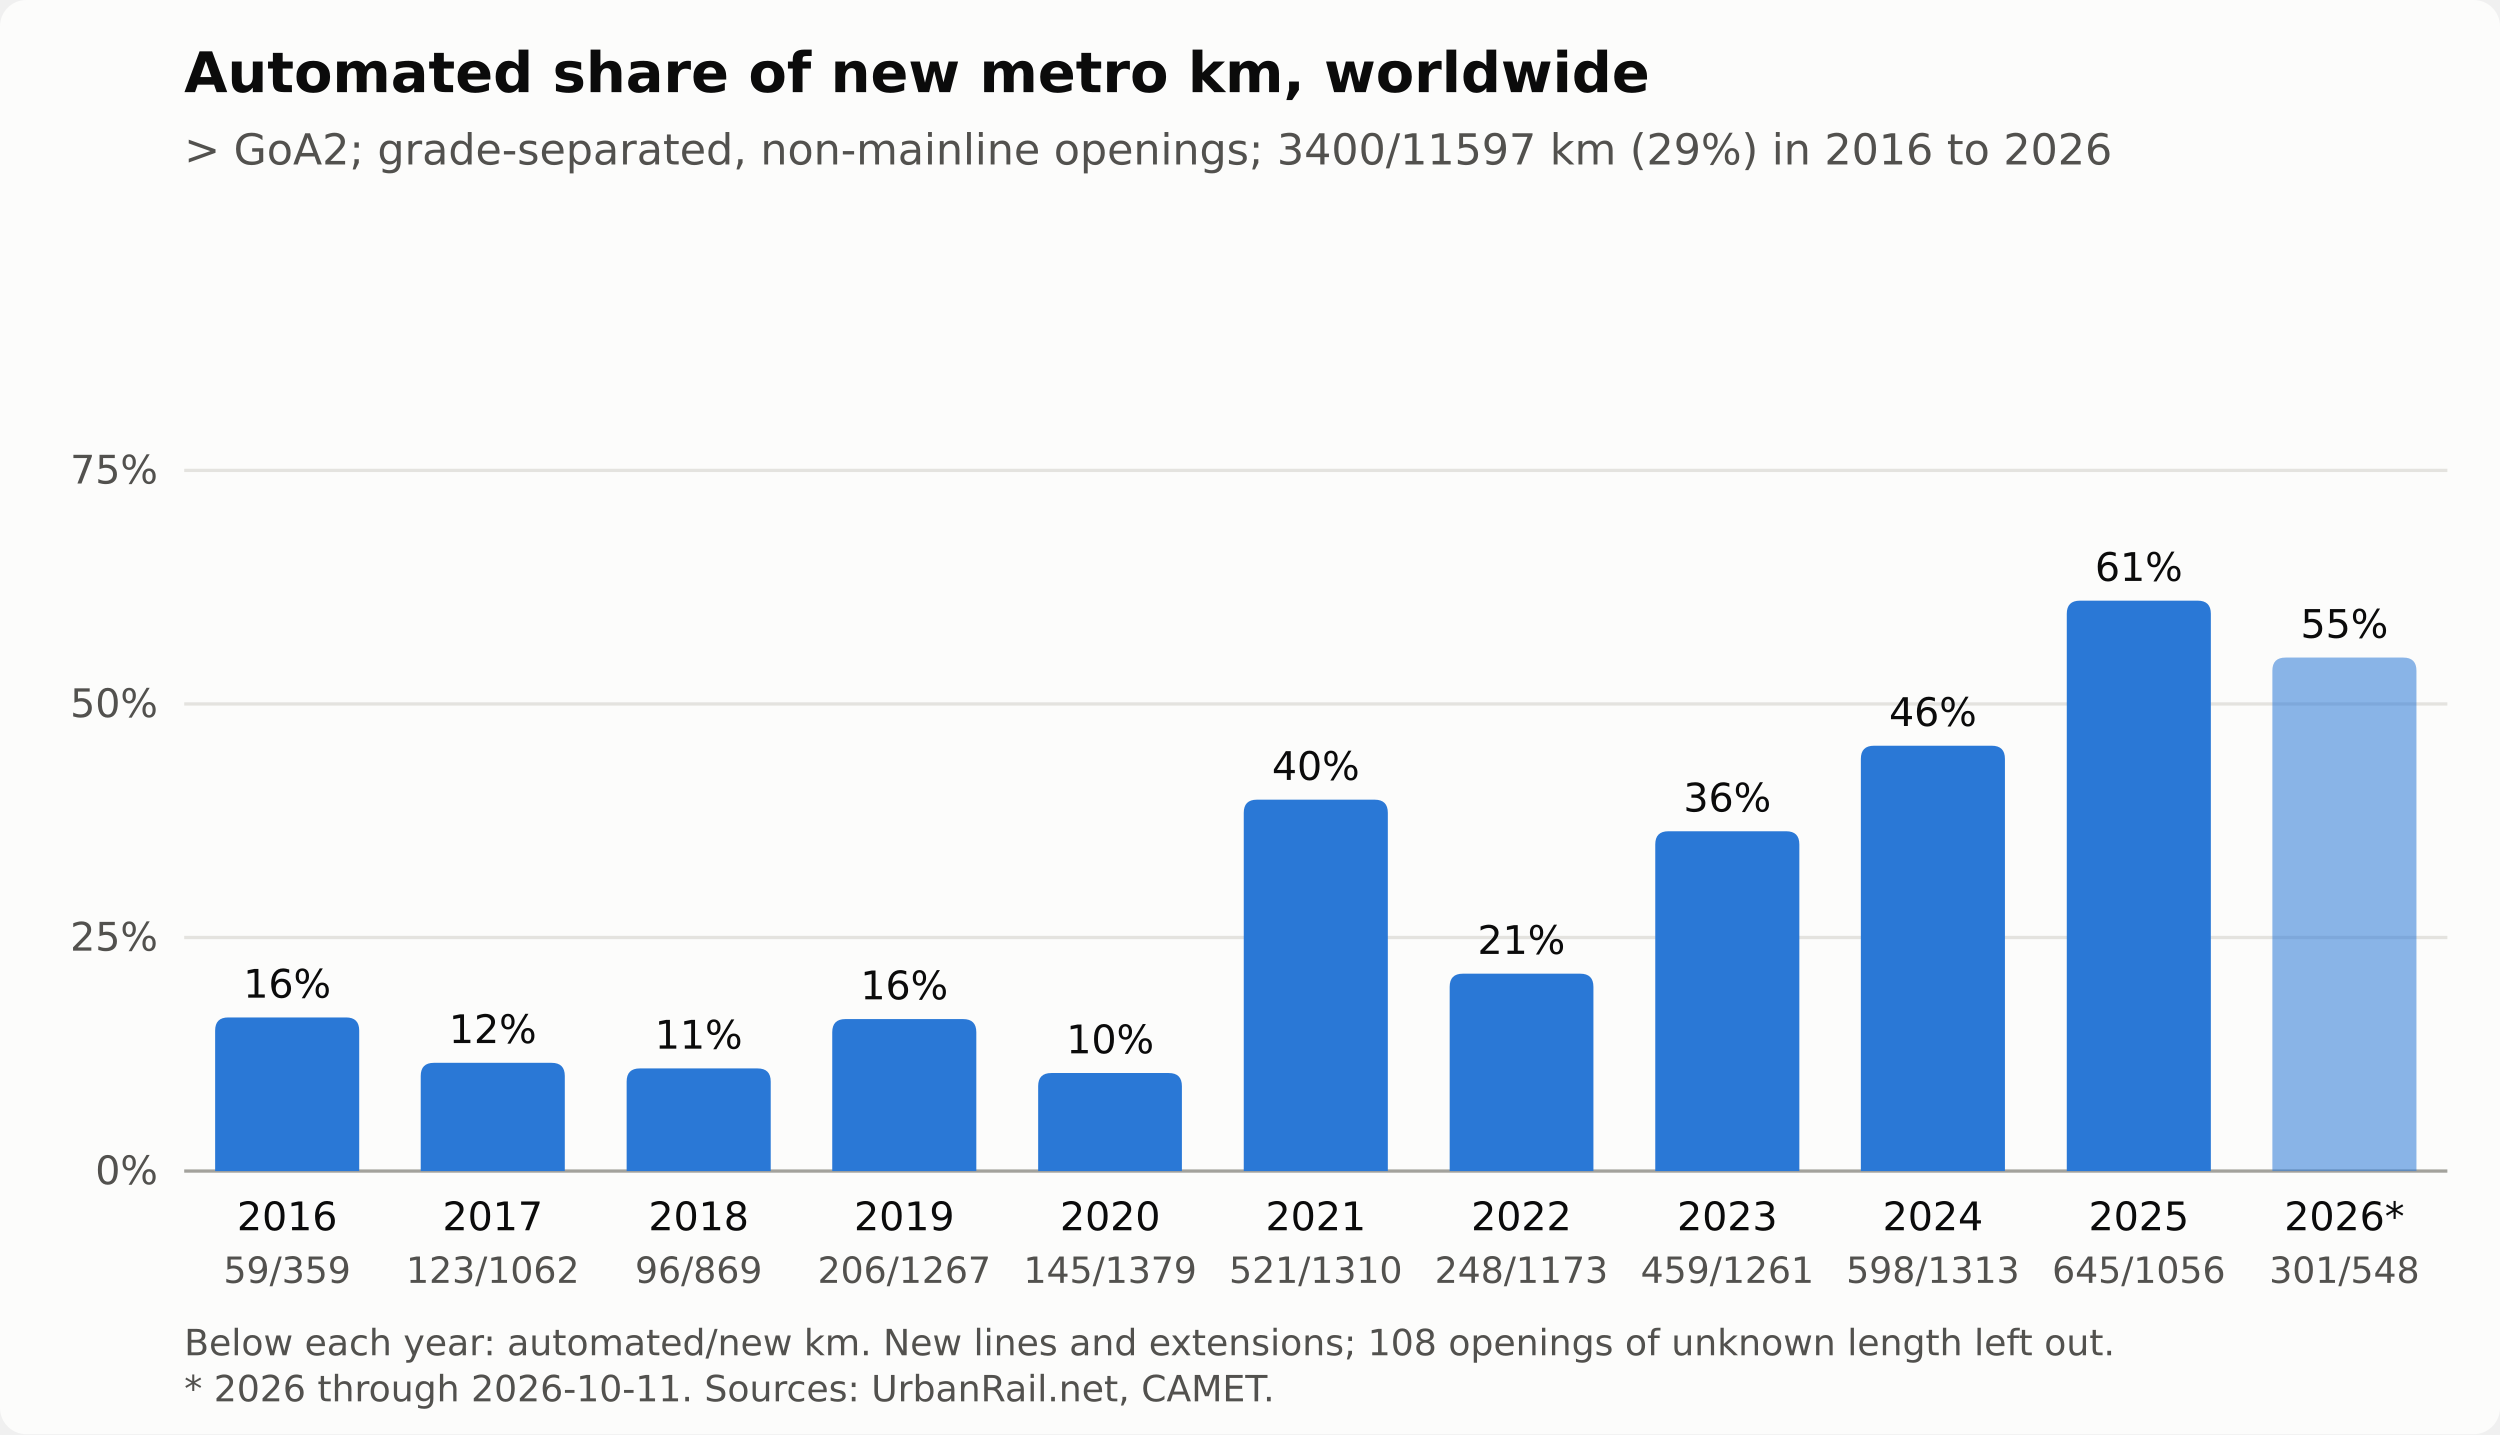
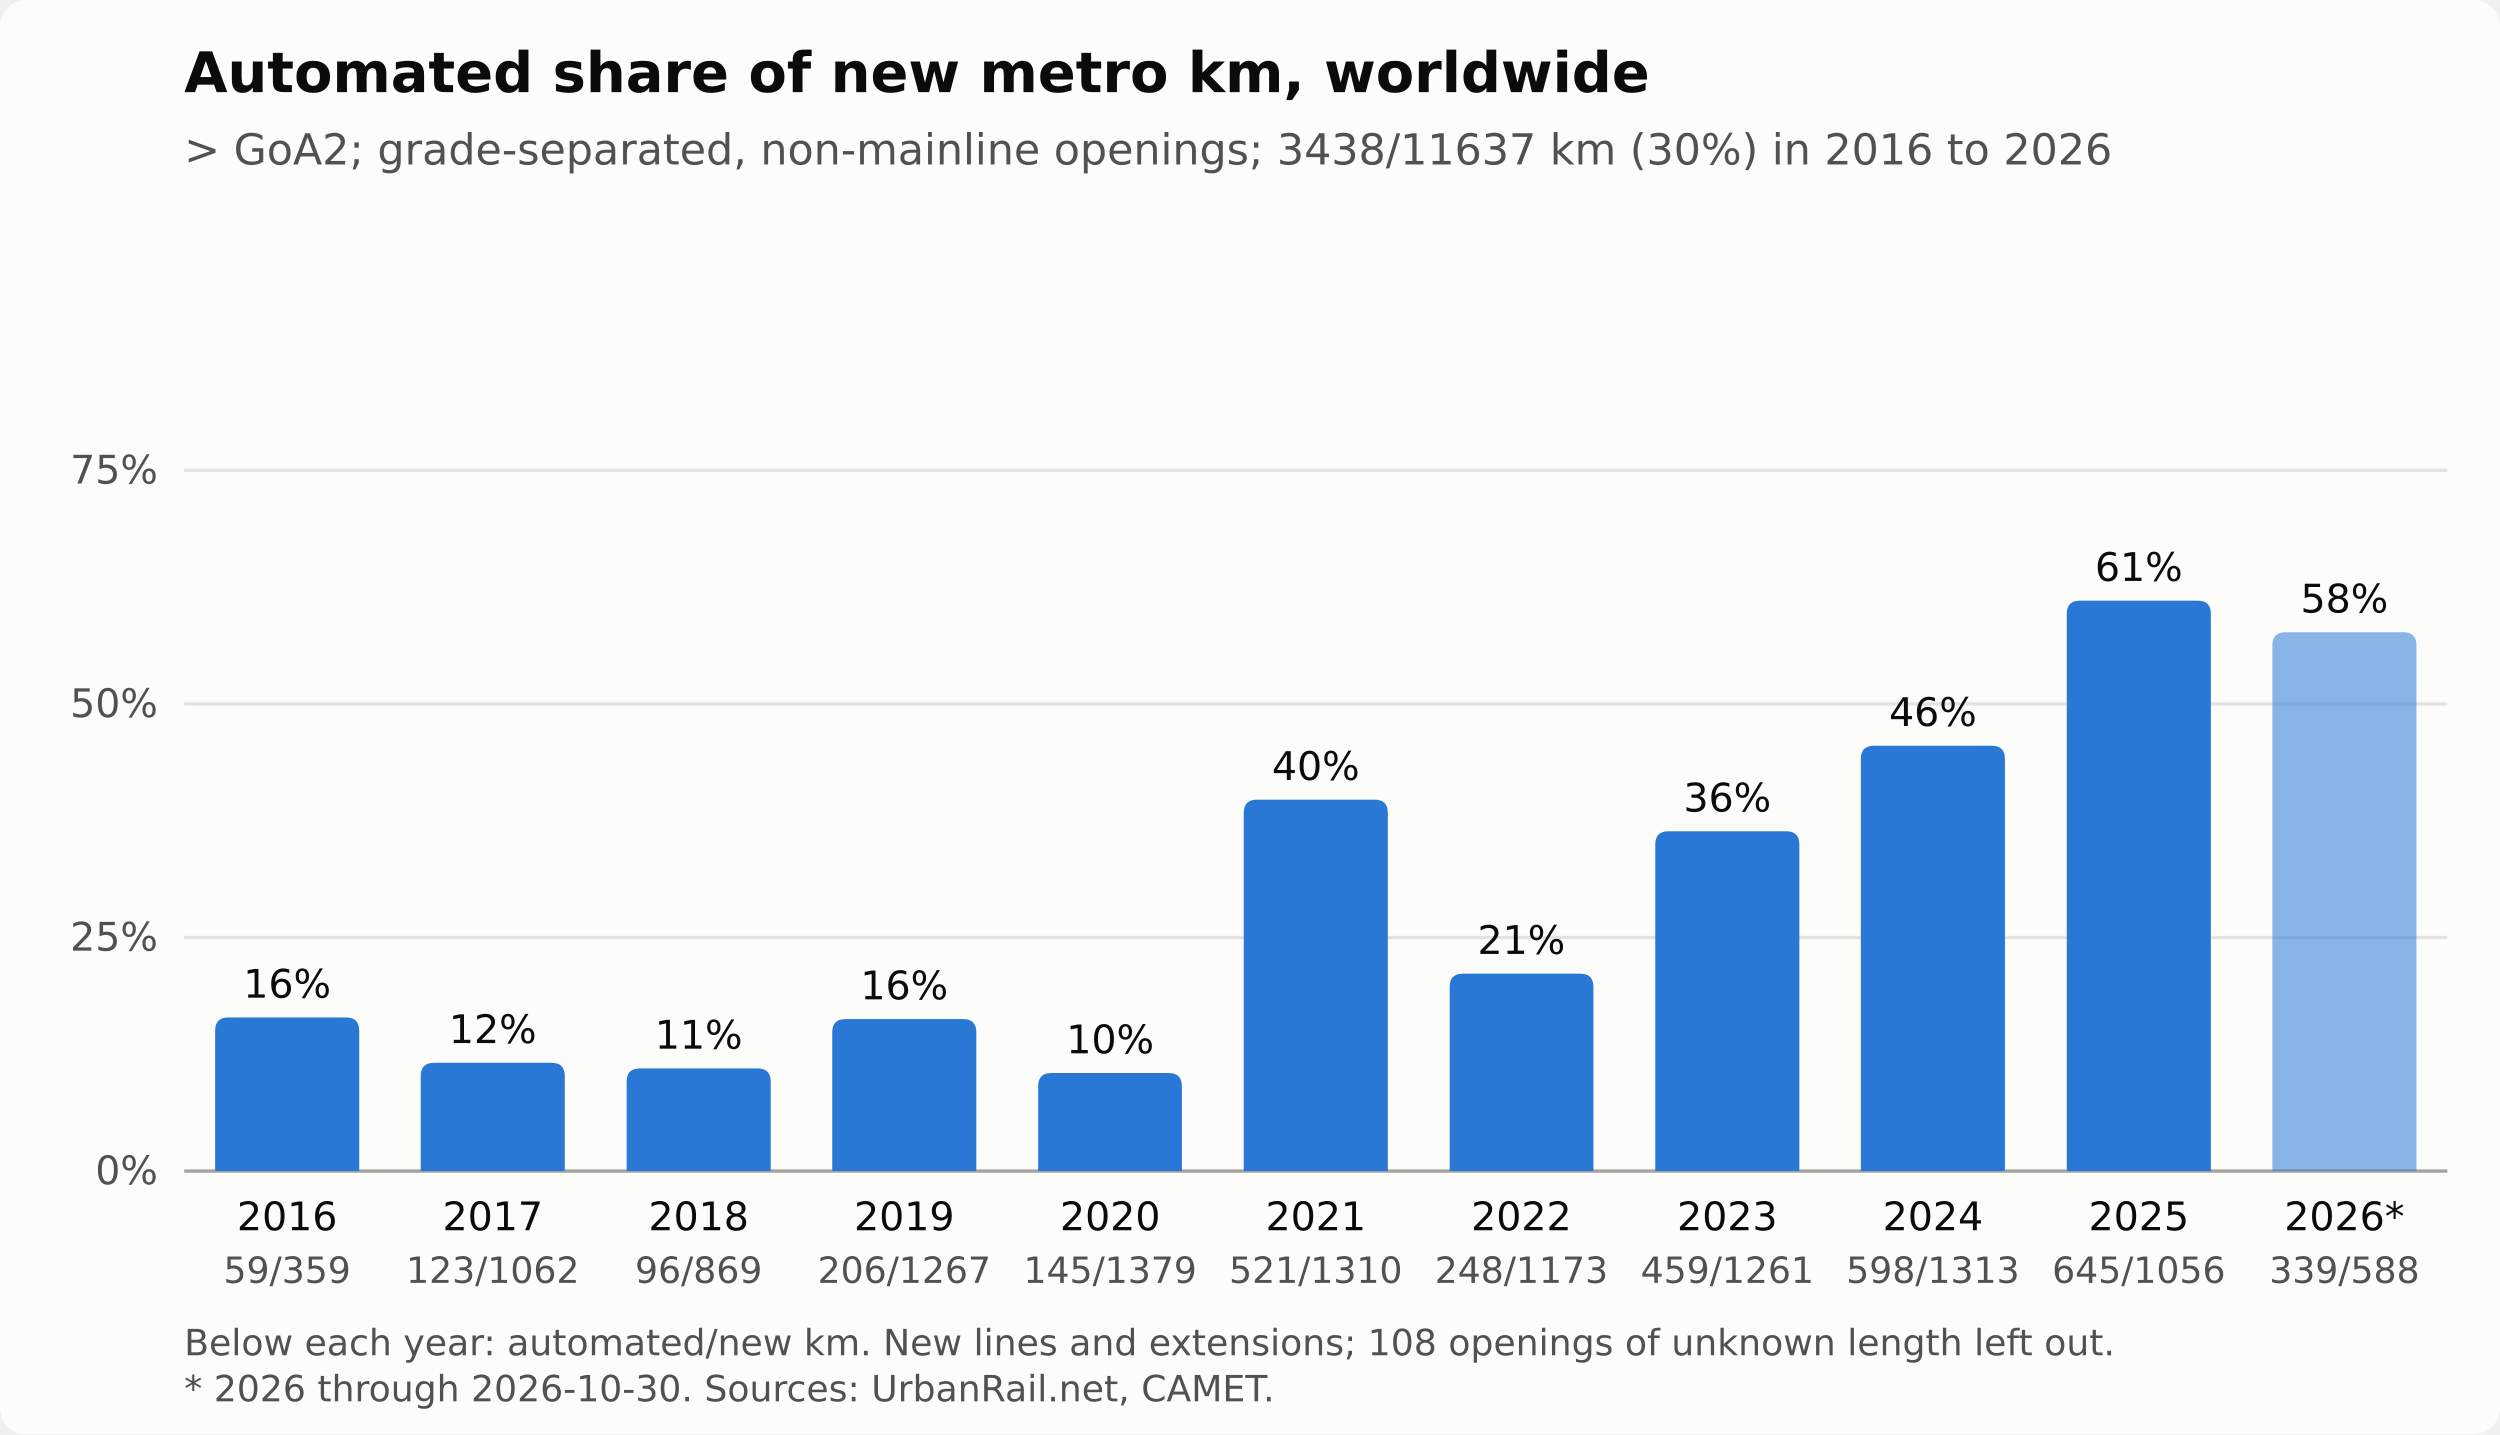
<svg xmlns="http://www.w3.org/2000/svg" viewBox="0 0 760 436" width="760" height="436" role="img" aria-labelledby="t d" font-family="system-ui, -apple-system, Segoe UI, DejaVu Sans, sans-serif">
  <style>
.bg{fill:#fcfcfb}.bar{fill:#2a78d6}.bar.partial{fill-opacity:.55}
.grid{stroke:#e4e3df;stroke-width:1}.axis{stroke:#a3a29c;stroke-width:1}
.t1{fill:#0b0b0b}.t2{fill:#52514e}
@media (prefers-color-scheme: dark){
.bg{fill:#1a1a19}.bar{fill:#3987e5}.grid{stroke:#2e2e2c}.axis{stroke:#5d5c57}
.t1{fill:#ffffff}.t2{fill:#c3c2b7}}
</style>
  <rect class="bg" width="760" height="436" rx="8" />
  <text class="t1" x="56" y="28" font-size="17" font-weight="600">Automated share of new metro km, worldwide</text>
-   <text class="t2" x="56" y="50" font-size="13">&gt; GoA2; grade-separated, non-mainline openings; 3400/11597 km (29%) in 2016 to 2026</text>
+   <text class="t2" x="56" y="50" font-size="13">&gt; GoA2; grade-separated, non-mainline openings; 3438/11637 km (30%) in 2016 to 2026</text>
  <line class="axis" x1="56" x2="744" y1="356.0" y2="356.0" />
  <text class="t2" x="48" y="360.0" font-size="12" text-anchor="end">0%</text>
  <line class="grid" x1="56" x2="744" y1="285.0" y2="285.0" />
  <text class="t2" x="48" y="289.0" font-size="12" text-anchor="end">25%</text>
  <line class="grid" x1="56" x2="744" y1="214.0" y2="214.0" />
  <text class="t2" x="48" y="218.0" font-size="12" text-anchor="end">50%</text>
  <line class="grid" x1="56" x2="744" y1="143.0" y2="143.0" />
  <text class="t2" x="48" y="147.0" font-size="12" text-anchor="end">75%</text>
  <g>
    <rect x="56.0" y="72" width="62.5" height="284" fill="transparent" />
    <path class="bar" d="M65.4,356.0 V313.3 Q65.4,309.3 69.4,309.3 H105.2 Q109.2,309.3 109.2,313.3 V356.0 Z" />
    <text class="t1" x="87.3" y="303.3" font-size="12" text-anchor="middle">16%</text>
  </g>
  <text class="t1" x="87.3" y="374.0" font-size="12" text-anchor="middle">2016</text>
  <text class="t2" x="87.3" y="390.0" font-size="11" text-anchor="middle">59/359</text>
  <g>
    <rect x="118.5" y="72" width="62.5" height="284" fill="transparent" />
    <path class="bar" d="M127.9,356.0 V327.1 Q127.9,323.1 131.9,323.1 H167.7 Q171.7,323.1 171.7,327.1 V356.0 Z" />
    <text class="t1" x="149.8" y="317.1" font-size="12" text-anchor="middle">12%</text>
  </g>
  <text class="t1" x="149.8" y="374.0" font-size="12" text-anchor="middle">2017</text>
  <text class="t2" x="149.8" y="390.0" font-size="11" text-anchor="middle">123/1062</text>
  <g>
    <rect x="181.1" y="72" width="62.5" height="284" fill="transparent" />
    <path class="bar" d="M190.5,356.0 V328.8 Q190.5,324.8 194.5,324.8 H230.3 Q234.3,324.8 234.3,328.8 V356.0 Z" />
    <text class="t1" x="212.4" y="318.8" font-size="12" text-anchor="middle">11%</text>
  </g>
  <text class="t1" x="212.4" y="374.0" font-size="12" text-anchor="middle">2018</text>
  <text class="t2" x="212.4" y="390.0" font-size="11" text-anchor="middle">96/869</text>
  <g>
    <rect x="243.6" y="72" width="62.5" height="284" fill="transparent" />
    <path class="bar" d="M253.0,356.0 V313.8 Q253.0,309.8 257.0,309.8 H292.8 Q296.8,309.8 296.8,313.8 V356.0 Z" />
    <text class="t1" x="274.9" y="303.8" font-size="12" text-anchor="middle">16%</text>
  </g>
  <text class="t1" x="274.9" y="374.0" font-size="12" text-anchor="middle">2019</text>
  <text class="t2" x="274.9" y="390.0" font-size="11" text-anchor="middle">206/1267</text>
  <g>
    <rect x="306.2" y="72" width="62.5" height="284" fill="transparent" />
    <path class="bar" d="M315.6,356.0 V330.2 Q315.6,326.2 319.6,326.2 H355.3 Q359.3,326.2 359.3,330.2 V356.0 Z" />
    <text class="t1" x="337.5" y="320.2" font-size="12" text-anchor="middle">10%</text>
  </g>
  <text class="t1" x="337.5" y="374.0" font-size="12" text-anchor="middle">2020</text>
  <text class="t2" x="337.5" y="390.0" font-size="11" text-anchor="middle">145/1379</text>
  <g>
    <rect x="368.7" y="72" width="62.5" height="284" fill="transparent" />
    <path class="bar" d="M378.1,356.0 V247.1 Q378.1,243.1 382.1,243.1 H417.9 Q421.9,243.1 421.9,247.1 V356.0 Z" />
    <text class="t1" x="400.0" y="237.1" font-size="12" text-anchor="middle">40%</text>
  </g>
  <text class="t1" x="400.0" y="374.0" font-size="12" text-anchor="middle">2021</text>
  <text class="t2" x="400.0" y="390.0" font-size="11" text-anchor="middle">521/1310</text>
  <g>
    <rect x="431.3" y="72" width="62.5" height="284" fill="transparent" />
    <path class="bar" d="M440.7,356.0 V300.0 Q440.7,296.0 444.7,296.0 H480.4 Q484.4,296.0 484.4,300.0 V356.0 Z" />
    <text class="t1" x="462.5" y="290.0" font-size="12" text-anchor="middle">21%</text>
  </g>
  <text class="t1" x="462.5" y="374.0" font-size="12" text-anchor="middle">2022</text>
  <text class="t2" x="462.5" y="390.0" font-size="11" text-anchor="middle">248/1173</text>
  <g>
    <rect x="493.8" y="72" width="62.5" height="284" fill="transparent" />
    <path class="bar" d="M503.2,356.0 V256.7 Q503.2,252.7 507.2,252.7 H543.0 Q547.0,252.7 547.0,256.7 V356.0 Z" />
    <text class="t1" x="525.1" y="246.7" font-size="12" text-anchor="middle">36%</text>
  </g>
  <text class="t1" x="525.1" y="374.0" font-size="12" text-anchor="middle">2023</text>
  <text class="t2" x="525.1" y="390.0" font-size="11" text-anchor="middle">459/1261</text>
  <g>
    <rect x="556.4" y="72" width="62.5" height="284" fill="transparent" />
    <path class="bar" d="M565.7,356.0 V230.7 Q565.7,226.7 569.7,226.7 H605.5 Q609.5,226.7 609.5,230.7 V356.0 Z" />
    <text class="t1" x="587.6" y="220.7" font-size="12" text-anchor="middle">46%</text>
  </g>
  <text class="t1" x="587.6" y="374.0" font-size="12" text-anchor="middle">2024</text>
  <text class="t2" x="587.6" y="390.0" font-size="11" text-anchor="middle">598/1313</text>
  <g>
    <rect x="618.9" y="72" width="62.5" height="284" fill="transparent" />
    <path class="bar" d="M628.3,356.0 V186.6 Q628.3,182.6 632.3,182.6 H668.1 Q672.1,182.6 672.1,186.6 V356.0 Z" />
    <text class="t1" x="650.2" y="176.6" font-size="12" text-anchor="middle">61%</text>
  </g>
  <text class="t1" x="650.2" y="374.0" font-size="12" text-anchor="middle">2025</text>
  <text class="t2" x="650.2" y="390.0" font-size="11" text-anchor="middle">645/1056</text>
  <g>
    <rect x="681.5" y="72" width="62.5" height="284" fill="transparent" />
-     <path class="bar partial" d="M690.8,356.0 V203.9 Q690.8,199.9 694.8,199.9 H730.6 Q734.6,199.9 734.6,203.9 V356.0 Z" />
-     <text class="t1" x="712.7" y="193.9" font-size="12" text-anchor="middle">55%</text>
+     <path class="bar partial" d="M690.8,356.0 V196.2 Q690.8,192.2 694.8,192.2 H730.6 Q734.6,192.2 734.6,196.2 V356.0 Z" />
+     <text class="t1" x="712.7" y="186.2" font-size="12" text-anchor="middle">58%</text>
  </g>
  <text class="t1" x="712.7" y="374.0" font-size="12" text-anchor="middle">2026*</text>
-   <text class="t2" x="712.7" y="390.0" font-size="11" text-anchor="middle">301/548</text>
+   <text class="t2" x="712.7" y="390.0" font-size="11" text-anchor="middle">339/588</text>
  <text class="t2" x="56" y="412" font-size="11">Below each year: automated/new km. New lines and extensions; 108 openings of unknown length left out.</text>
-   <text class="t2" x="56" y="426" font-size="11">* 2026 through 2026-10-11. Sources: UrbanRail.net, CAMET.</text>
+   <text class="t2" x="56" y="426" font-size="11">* 2026 through 2026-10-30. Sources: UrbanRail.net, CAMET.</text>
</svg>
